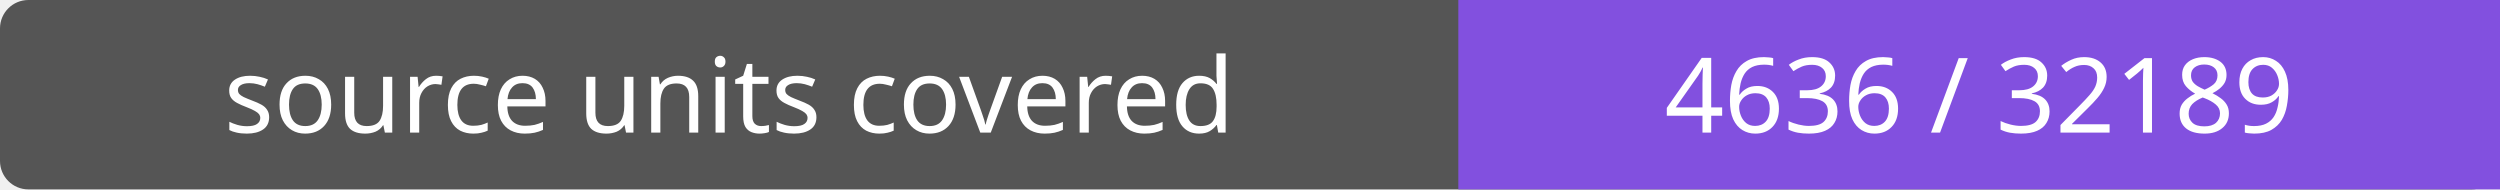
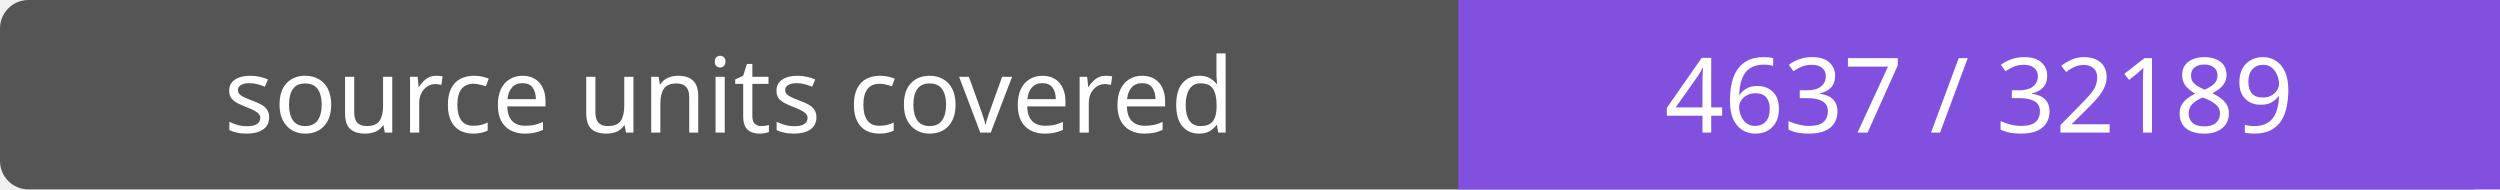
- <svg xmlns="http://www.w3.org/2000/svg" width="264" height="20" role="img" aria-label="source units covered: 4636 / 32189">
+ <svg xmlns="http://www.w3.org/2000/svg" width="264" height="20" role="img" aria-label="source units covered: 4637 / 32189">
  <rect width="264" height="20" rx="3" fill="#555" />
  <path fill="#8250df" d="M154 0h110v20H154z" />
  <g fill="#fff" text-anchor="middle" font-family="Verdana,sans-serif" font-size="11">
    <text x="77.0" y="14">source units covered</text>
-     <text x="209.0" y="14">4636 / 32189</text>
+     <text x="209.0" y="14">4637 / 32189</text>
  </g>
</svg>
